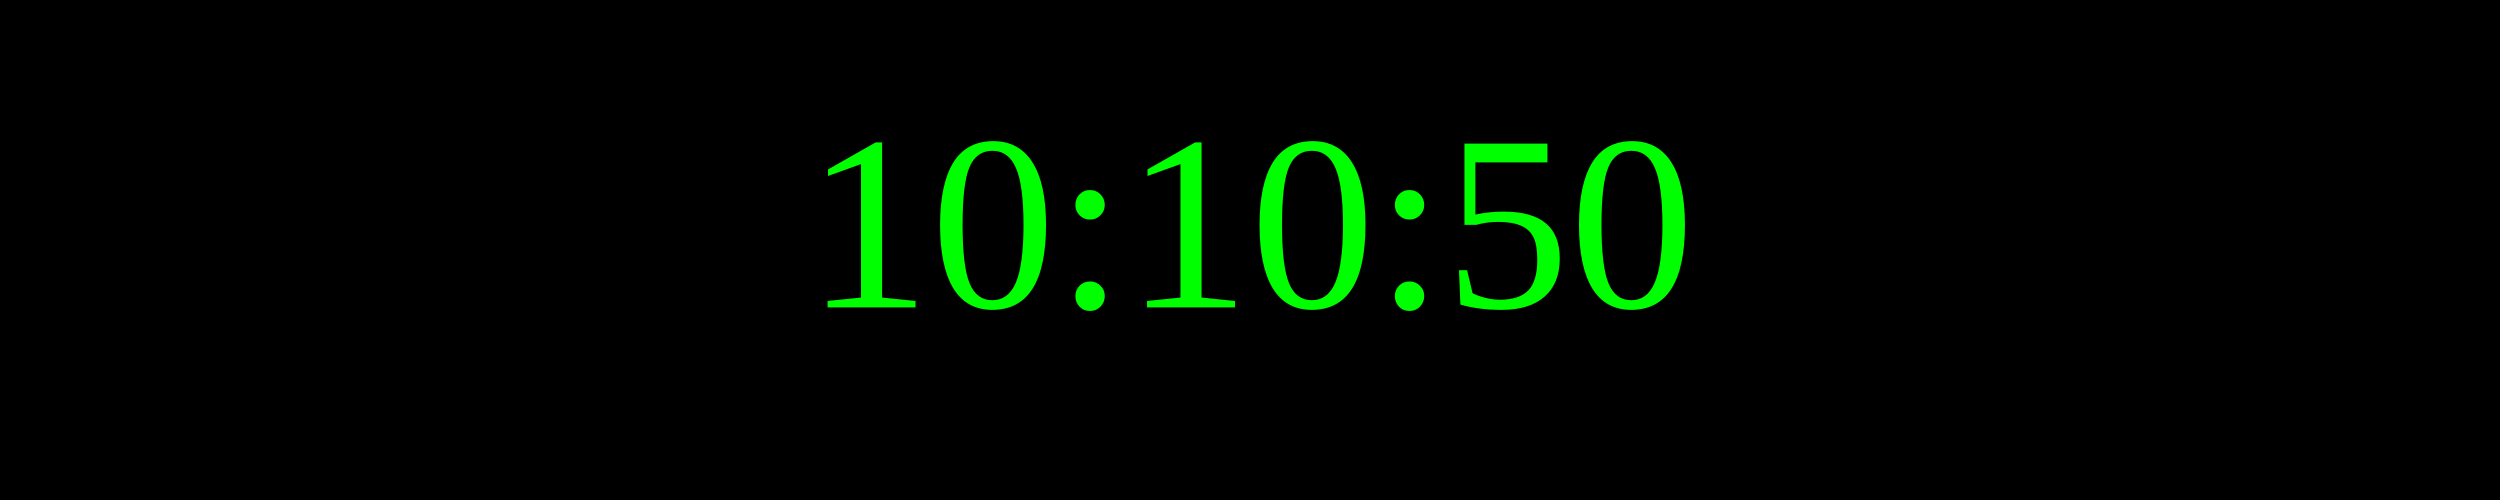
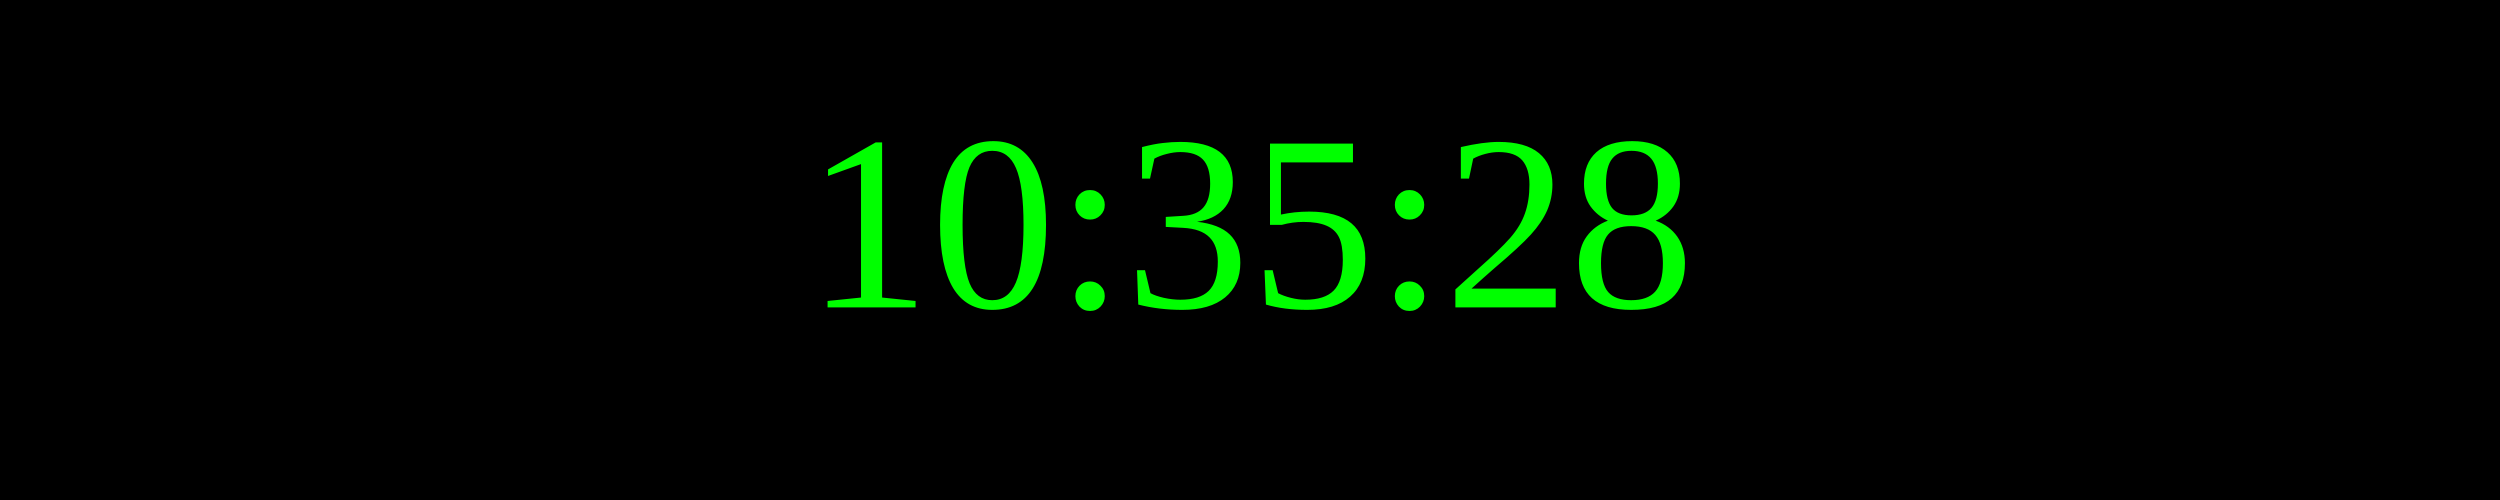
<svg xmlns="http://www.w3.org/2000/svg" width="250" height="50">
  <rect width="100%" height="100%" fill="black" />
  <text x="50%" y="50%" font-size="25" fill="lime" text-anchor="middle" dominant-baseline="middle">
- 10:10:50
+ 10:35:28
</text>
</svg>
